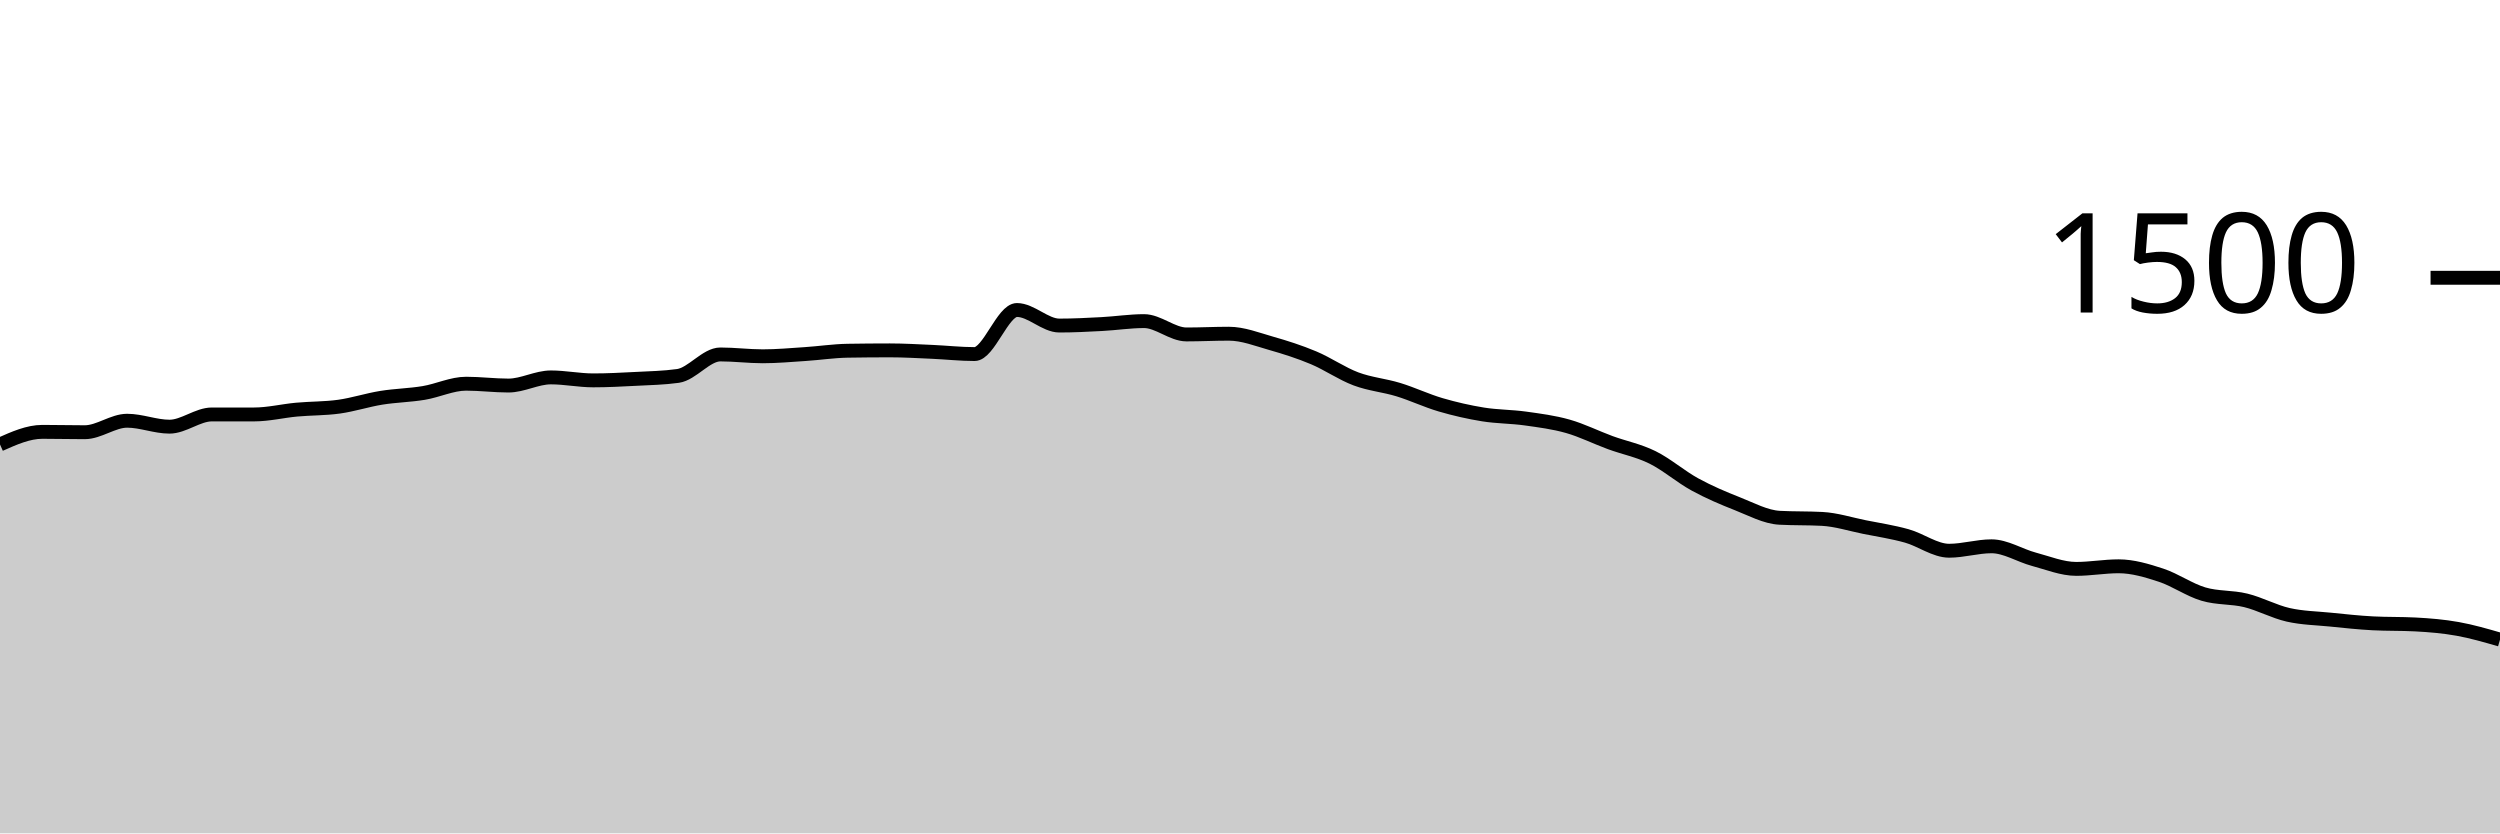
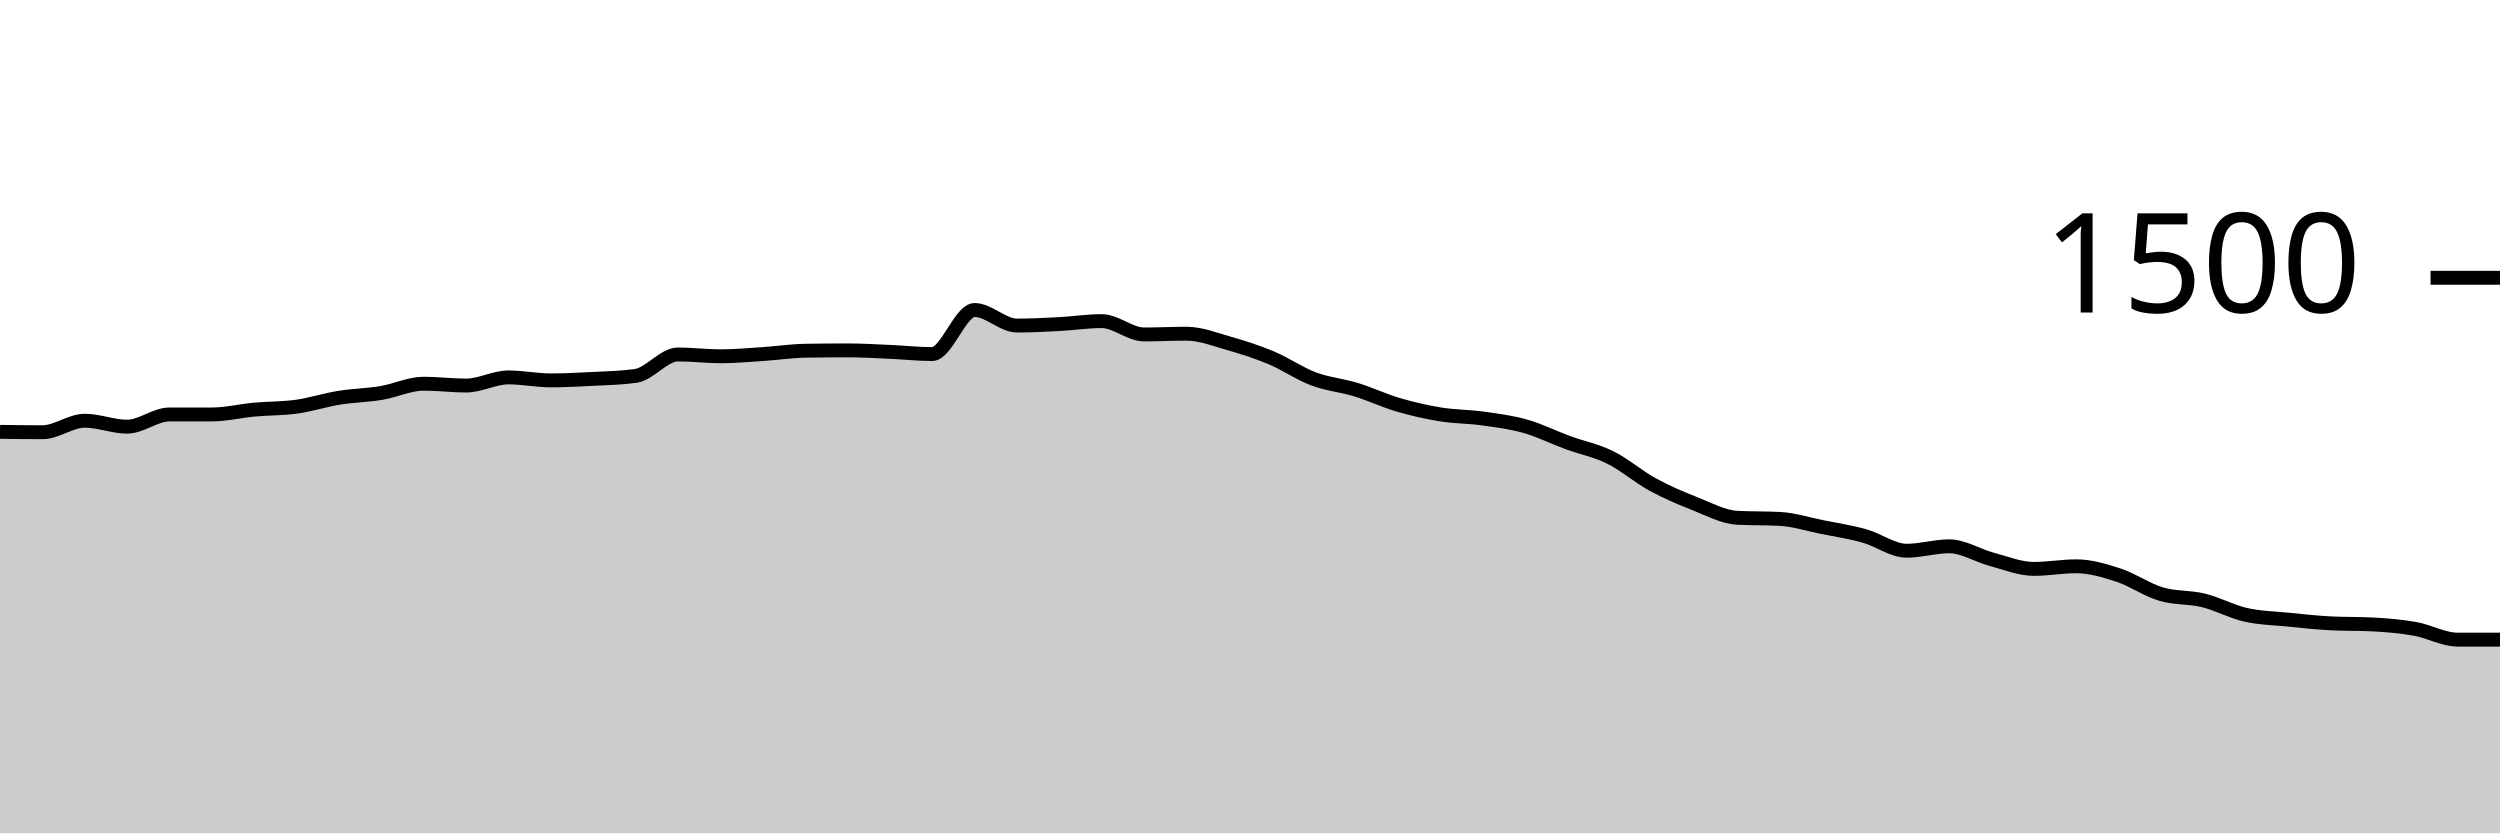
<svg xmlns="http://www.w3.org/2000/svg" viewBox="0 0 180 60">
  <g transform="translate(0,20)">
-     <path class="area" fill="rgba(0, 0, 0, 0.2)" d="M0,12C1.017,11.547,2.034,11.093,3.051,11.093C4.068,11.093,5.085,11.12,6.102,11.12C7.119,11.12,8.136,10.293,9.153,10.293C10.169,10.293,11.186,10.72,12.203,10.72C13.22,10.72,14.237,9.84,15.254,9.84C16.271,9.84,17.288,9.84,18.305,9.84C19.322,9.84,20.339,9.587,21.356,9.493C22.373,9.4,23.39,9.422,24.407,9.28C25.424,9.138,26.441,8.804,27.458,8.64C28.475,8.476,29.492,8.462,30.508,8.293C31.525,8.124,32.542,7.627,33.559,7.627C34.576,7.627,35.593,7.76,36.61,7.76C37.627,7.76,38.644,7.173,39.661,7.173C40.678,7.173,41.695,7.387,42.712,7.387C43.729,7.387,44.746,7.333,45.763,7.28C46.78,7.227,47.797,7.209,48.814,7.067C49.831,6.924,50.847,5.52,51.864,5.52C52.881,5.52,53.898,5.653,54.915,5.653C55.932,5.653,56.949,5.56,57.966,5.493C58.983,5.427,60,5.271,61.017,5.253C62.034,5.236,63.051,5.227,64.068,5.227C65.085,5.227,66.102,5.289,67.119,5.333C68.136,5.378,69.153,5.493,70.169,5.493C71.186,5.493,72.203,2.32,73.22,2.32C74.237,2.32,75.254,3.44,76.271,3.44C77.288,3.44,78.305,3.387,79.322,3.333C80.339,3.28,81.356,3.12,82.373,3.12C83.39,3.12,84.407,4.08,85.424,4.08C86.441,4.08,87.458,4.027,88.475,4.027C89.492,4.027,90.508,4.431,91.525,4.72C92.542,5.009,93.559,5.333,94.576,5.76C95.593,6.187,96.61,6.898,97.627,7.28C98.644,7.662,99.661,7.742,100.678,8.053C101.695,8.364,102.712,8.849,103.729,9.147C104.746,9.444,105.763,9.676,106.78,9.84C107.797,10.004,108.814,9.991,109.831,10.133C110.847,10.276,111.864,10.404,112.881,10.693C113.898,10.982,114.915,11.493,115.932,11.867C116.949,12.24,117.966,12.431,118.983,12.933C120,13.436,121.017,14.324,122.034,14.88C123.051,15.436,124.068,15.867,125.085,16.267C126.102,16.667,127.119,17.227,128.136,17.28C129.153,17.333,130.169,17.307,131.186,17.36C132.203,17.413,133.22,17.742,134.237,17.947C135.254,18.151,136.271,18.302,137.288,18.587C138.305,18.871,139.322,19.653,140.339,19.653C141.356,19.653,142.373,19.333,143.39,19.333C144.407,19.333,145.424,19.996,146.441,20.267C147.458,20.538,148.475,20.96,149.492,20.96C150.508,20.96,151.525,20.773,152.542,20.773C153.559,20.773,154.576,21.08,155.593,21.413C156.61,21.747,157.627,22.471,158.644,22.773C159.661,23.076,160.678,22.978,161.695,23.227C162.712,23.476,163.729,24.036,164.746,24.267C165.763,24.498,166.78,24.511,167.797,24.613C168.814,24.716,169.831,24.827,170.847,24.88C171.864,24.933,172.881,24.907,173.898,24.96C174.915,25.013,175.932,25.098,176.949,25.28C177.966,25.462,178.983,25.758,180,26.053L180,40C178.983,40,177.966,40,176.949,40C175.932,40,174.915,40,173.898,40C172.881,40,171.864,40,170.847,40C169.831,40,168.814,40,167.797,40C166.78,40,165.763,40,164.746,40C163.729,40,162.712,40,161.695,40C160.678,40,159.661,40,158.644,40C157.627,40,156.61,40,155.593,40C154.576,40,153.559,40,152.542,40C151.525,40,150.508,40,149.492,40C148.475,40,147.458,40,146.441,40C145.424,40,144.407,40,143.39,40C142.373,40,141.356,40,140.339,40C139.322,40,138.305,40,137.288,40C136.271,40,135.254,40,134.237,40C133.22,40,132.203,40,131.186,40C130.169,40,129.153,40,128.136,40C127.119,40,126.102,40,125.085,40C124.068,40,123.051,40,122.034,40C121.017,40,120,40,118.983,40C117.966,40,116.949,40,115.932,40C114.915,40,113.898,40,112.881,40C111.864,40,110.847,40,109.831,40C108.814,40,107.797,40,106.78,40C105.763,40,104.746,40,103.729,40C102.712,40,101.695,40,100.678,40C99.661,40,98.644,40,97.627,40C96.61,40,95.593,40,94.576,40C93.559,40,92.542,40,91.525,40C90.508,40,89.492,40,88.475,40C87.458,40,86.441,40,85.424,40C84.407,40,83.39,40,82.373,40C81.356,40,80.339,40,79.322,40C78.305,40,77.288,40,76.271,40C75.254,40,74.237,40,73.22,40C72.203,40,71.186,40,70.169,40C69.153,40,68.136,40,67.119,40C66.102,40,65.085,40,64.068,40C63.051,40,62.034,40,61.017,40C60,40,58.983,40,57.966,40C56.949,40,55.932,40,54.915,40C53.898,40,52.881,40,51.864,40C50.847,40,49.831,40,48.814,40C47.797,40,46.78,40,45.763,40C44.746,40,43.729,40,42.712,40C41.695,40,40.678,40,39.661,40C38.644,40,37.627,40,36.61,40C35.593,40,34.576,40,33.559,40C32.542,40,31.525,40,30.508,40C29.492,40,28.475,40,27.458,40C26.441,40,25.424,40,24.407,40C23.39,40,22.373,40,21.356,40C20.339,40,19.322,40,18.305,40C17.288,40,16.271,40,15.254,40C14.237,40,13.22,40,12.203,40C11.186,40,10.169,40,9.153,40C8.136,40,7.119,40,6.102,40C5.085,40,4.068,40,3.051,40C2.034,40,1.017,40,0,40Z" />
-     <path class="line" stroke="black" fill="none" d="M0,12C1.017,11.547,2.034,11.093,3.051,11.093C4.068,11.093,5.085,11.12,6.102,11.12C7.119,11.12,8.136,10.293,9.153,10.293C10.169,10.293,11.186,10.72,12.203,10.72C13.22,10.72,14.237,9.84,15.254,9.84C16.271,9.84,17.288,9.84,18.305,9.84C19.322,9.84,20.339,9.587,21.356,9.493C22.373,9.4,23.39,9.422,24.407,9.28C25.424,9.138,26.441,8.804,27.458,8.64C28.475,8.476,29.492,8.462,30.508,8.293C31.525,8.124,32.542,7.627,33.559,7.627C34.576,7.627,35.593,7.76,36.61,7.76C37.627,7.76,38.644,7.173,39.661,7.173C40.678,7.173,41.695,7.387,42.712,7.387C43.729,7.387,44.746,7.333,45.763,7.28C46.78,7.227,47.797,7.209,48.814,7.067C49.831,6.924,50.847,5.52,51.864,5.52C52.881,5.52,53.898,5.653,54.915,5.653C55.932,5.653,56.949,5.56,57.966,5.493C58.983,5.427,60,5.271,61.017,5.253C62.034,5.236,63.051,5.227,64.068,5.227C65.085,5.227,66.102,5.289,67.119,5.333C68.136,5.378,69.153,5.493,70.169,5.493C71.186,5.493,72.203,2.32,73.22,2.32C74.237,2.32,75.254,3.44,76.271,3.44C77.288,3.44,78.305,3.387,79.322,3.333C80.339,3.28,81.356,3.12,82.373,3.12C83.39,3.12,84.407,4.08,85.424,4.08C86.441,4.08,87.458,4.027,88.475,4.027C89.492,4.027,90.508,4.431,91.525,4.72C92.542,5.009,93.559,5.333,94.576,5.76C95.593,6.187,96.61,6.898,97.627,7.28C98.644,7.662,99.661,7.742,100.678,8.053C101.695,8.364,102.712,8.849,103.729,9.147C104.746,9.444,105.763,9.676,106.78,9.84C107.797,10.004,108.814,9.991,109.831,10.133C110.847,10.276,111.864,10.404,112.881,10.693C113.898,10.982,114.915,11.493,115.932,11.867C116.949,12.24,117.966,12.431,118.983,12.933C120,13.436,121.017,14.324,122.034,14.88C123.051,15.436,124.068,15.867,125.085,16.267C126.102,16.667,127.119,17.227,128.136,17.28C129.153,17.333,130.169,17.307,131.186,17.36C132.203,17.413,133.22,17.742,134.237,17.947C135.254,18.151,136.271,18.302,137.288,18.587C138.305,18.871,139.322,19.653,140.339,19.653C141.356,19.653,142.373,19.333,143.39,19.333C144.407,19.333,145.424,19.996,146.441,20.267C147.458,20.538,148.475,20.96,149.492,20.96C150.508,20.96,151.525,20.773,152.542,20.773C153.559,20.773,154.576,21.08,155.593,21.413C156.61,21.747,157.627,22.471,158.644,22.773C159.661,23.076,160.678,22.978,161.695,23.227C162.712,23.476,163.729,24.036,164.746,24.267C165.763,24.498,166.78,24.511,167.797,24.613C168.814,24.716,169.831,24.827,170.847,24.88C171.864,24.933,172.881,24.907,173.898,24.96C174.915,25.013,175.932,25.098,176.949,25.28C177.966,25.462,178.983,25.758,180,26.053" />
+     <path class="area" fill="rgba(0, 0, 0, 0.2)" d="M0,11.093C1.017,11.107,2.034,11.12,3.051,11.12C4.068,11.12,5.085,10.293,6.102,10.293C7.119,10.293,8.136,10.72,9.153,10.72C10.169,10.72,11.186,9.84,12.203,9.84C13.22,9.84,14.237,9.84,15.254,9.84C16.271,9.84,17.288,9.587,18.305,9.493C19.322,9.4,20.339,9.422,21.356,9.28C22.373,9.138,23.39,8.804,24.407,8.64C25.424,8.476,26.441,8.462,27.458,8.293C28.475,8.124,29.492,7.627,30.508,7.627C31.525,7.627,32.542,7.76,33.559,7.76C34.576,7.76,35.593,7.173,36.61,7.173C37.627,7.173,38.644,7.387,39.661,7.387C40.678,7.387,41.695,7.333,42.712,7.28C43.729,7.227,44.746,7.209,45.763,7.067C46.78,6.924,47.797,5.52,48.814,5.52C49.831,5.52,50.847,5.653,51.864,5.653C52.881,5.653,53.898,5.56,54.915,5.493C55.932,5.427,56.949,5.271,57.966,5.253C58.983,5.236,60,5.227,61.017,5.227C62.034,5.227,63.051,5.289,64.068,5.333C65.085,5.378,66.102,5.493,67.119,5.493C68.136,5.493,69.153,2.32,70.169,2.32C71.186,2.32,72.203,3.44,73.22,3.44C74.237,3.44,75.254,3.387,76.271,3.333C77.288,3.28,78.305,3.12,79.322,3.12C80.339,3.12,81.356,4.08,82.373,4.08C83.39,4.08,84.407,4.027,85.424,4.027C86.441,4.027,87.458,4.431,88.475,4.72C89.492,5.009,90.508,5.333,91.525,5.76C92.542,6.187,93.559,6.898,94.576,7.28C95.593,7.662,96.61,7.742,97.627,8.053C98.644,8.364,99.661,8.849,100.678,9.147C101.695,9.444,102.712,9.676,103.729,9.84C104.746,10.004,105.763,9.991,106.78,10.133C107.797,10.276,108.814,10.404,109.831,10.693C110.847,10.982,111.864,11.493,112.881,11.867C113.898,12.24,114.915,12.431,115.932,12.933C116.949,13.436,117.966,14.324,118.983,14.88C120,15.436,121.017,15.867,122.034,16.267C123.051,16.667,124.068,17.227,125.085,17.28C126.102,17.333,127.119,17.307,128.136,17.36C129.153,17.413,130.169,17.742,131.186,17.947C132.203,18.151,133.22,18.302,134.237,18.587C135.254,18.871,136.271,19.653,137.288,19.653C138.305,19.653,139.322,19.333,140.339,19.333C141.356,19.333,142.373,19.996,143.39,20.267C144.407,20.538,145.424,20.96,146.441,20.96C147.458,20.96,148.475,20.773,149.492,20.773C150.508,20.773,151.525,21.08,152.542,21.413C153.559,21.747,154.576,22.471,155.593,22.773C156.61,23.076,157.627,22.978,158.644,23.227C159.661,23.476,160.678,24.036,161.695,24.267C162.712,24.498,163.729,24.511,164.746,24.613C165.763,24.716,166.78,24.827,167.797,24.88C168.814,24.933,169.831,24.907,170.847,24.96C171.864,25.013,172.881,25.098,173.898,25.28C174.915,25.462,175.932,26.053,176.949,26.053C177.966,26.053,178.983,26.053,180,26.053L180,40C178.983,40,177.966,40,176.949,40C175.932,40,174.915,40,173.898,40C172.881,40,171.864,40,170.847,40C169.831,40,168.814,40,167.797,40C166.78,40,165.763,40,164.746,40C163.729,40,162.712,40,161.695,40C160.678,40,159.661,40,158.644,40C157.627,40,156.61,40,155.593,40C154.576,40,153.559,40,152.542,40C151.525,40,150.508,40,149.492,40C148.475,40,147.458,40,146.441,40C145.424,40,144.407,40,143.39,40C142.373,40,141.356,40,140.339,40C139.322,40,138.305,40,137.288,40C136.271,40,135.254,40,134.237,40C133.22,40,132.203,40,131.186,40C130.169,40,129.153,40,128.136,40C127.119,40,126.102,40,125.085,40C124.068,40,123.051,40,122.034,40C121.017,40,120,40,118.983,40C117.966,40,116.949,40,115.932,40C114.915,40,113.898,40,112.881,40C111.864,40,110.847,40,109.831,40C108.814,40,107.797,40,106.78,40C105.763,40,104.746,40,103.729,40C102.712,40,101.695,40,100.678,40C99.661,40,98.644,40,97.627,40C96.61,40,95.593,40,94.576,40C93.559,40,92.542,40,91.525,40C90.508,40,89.492,40,88.475,40C87.458,40,86.441,40,85.424,40C84.407,40,83.39,40,82.373,40C81.356,40,80.339,40,79.322,40C78.305,40,77.288,40,76.271,40C75.254,40,74.237,40,73.22,40C72.203,40,71.186,40,70.169,40C69.153,40,68.136,40,67.119,40C66.102,40,65.085,40,64.068,40C63.051,40,62.034,40,61.017,40C60,40,58.983,40,57.966,40C56.949,40,55.932,40,54.915,40C53.898,40,52.881,40,51.864,40C50.847,40,49.831,40,48.814,40C47.797,40,46.78,40,45.763,40C44.746,40,43.729,40,42.712,40C41.695,40,40.678,40,39.661,40C38.644,40,37.627,40,36.61,40C35.593,40,34.576,40,33.559,40C32.542,40,31.525,40,30.508,40C29.492,40,28.475,40,27.458,40C26.441,40,25.424,40,24.407,40C23.39,40,22.373,40,21.356,40C20.339,40,19.322,40,18.305,40C17.288,40,16.271,40,15.254,40C14.237,40,13.22,40,12.203,40C11.186,40,10.169,40,9.153,40C8.136,40,7.119,40,6.102,40C5.085,40,4.068,40,3.051,40C2.034,40,1.017,40,0,40Z" />
+     <path class="line" stroke="black" fill="none" d="M0,11.093C1.017,11.107,2.034,11.12,3.051,11.12C4.068,11.12,5.085,10.293,6.102,10.293C7.119,10.293,8.136,10.72,9.153,10.72C10.169,10.72,11.186,9.84,12.203,9.84C13.22,9.84,14.237,9.84,15.254,9.84C16.271,9.84,17.288,9.587,18.305,9.493C19.322,9.4,20.339,9.422,21.356,9.28C22.373,9.138,23.39,8.804,24.407,8.64C25.424,8.476,26.441,8.462,27.458,8.293C28.475,8.124,29.492,7.627,30.508,7.627C31.525,7.627,32.542,7.76,33.559,7.76C34.576,7.76,35.593,7.173,36.61,7.173C37.627,7.173,38.644,7.387,39.661,7.387C40.678,7.387,41.695,7.333,42.712,7.28C43.729,7.227,44.746,7.209,45.763,7.067C46.78,6.924,47.797,5.52,48.814,5.52C49.831,5.52,50.847,5.653,51.864,5.653C52.881,5.653,53.898,5.56,54.915,5.493C55.932,5.427,56.949,5.271,57.966,5.253C58.983,5.236,60,5.227,61.017,5.227C62.034,5.227,63.051,5.289,64.068,5.333C65.085,5.378,66.102,5.493,67.119,5.493C68.136,5.493,69.153,2.32,70.169,2.32C71.186,2.32,72.203,3.44,73.22,3.44C74.237,3.44,75.254,3.387,76.271,3.333C77.288,3.28,78.305,3.12,79.322,3.12C80.339,3.12,81.356,4.08,82.373,4.08C83.39,4.08,84.407,4.027,85.424,4.027C86.441,4.027,87.458,4.431,88.475,4.72C89.492,5.009,90.508,5.333,91.525,5.76C92.542,6.187,93.559,6.898,94.576,7.28C95.593,7.662,96.61,7.742,97.627,8.053C98.644,8.364,99.661,8.849,100.678,9.147C101.695,9.444,102.712,9.676,103.729,9.84C104.746,10.004,105.763,9.991,106.78,10.133C107.797,10.276,108.814,10.404,109.831,10.693C110.847,10.982,111.864,11.493,112.881,11.867C113.898,12.24,114.915,12.431,115.932,12.933C116.949,13.436,117.966,14.324,118.983,14.88C120,15.436,121.017,15.867,122.034,16.267C123.051,16.667,124.068,17.227,125.085,17.28C126.102,17.333,127.119,17.307,128.136,17.36C129.153,17.413,130.169,17.742,131.186,17.947C132.203,18.151,133.22,18.302,134.237,18.587C135.254,18.871,136.271,19.653,137.288,19.653C138.305,19.653,139.322,19.333,140.339,19.333C141.356,19.333,142.373,19.996,143.39,20.267C144.407,20.538,145.424,20.96,146.441,20.96C147.458,20.96,148.475,20.773,149.492,20.773C150.508,20.773,151.525,21.08,152.542,21.413C153.559,21.747,154.576,22.471,155.593,22.773C156.61,23.076,157.627,22.978,158.644,23.227C159.661,23.476,160.678,24.036,161.695,24.267C162.712,24.498,163.729,24.511,164.746,24.613C165.763,24.716,166.78,24.827,167.797,24.88C168.814,24.933,169.831,24.907,170.847,24.96C171.864,25.013,172.881,25.098,173.898,25.28C174.915,25.462,175.932,26.053,176.949,26.053C177.966,26.053,178.983,26.053,180,26.053" />
    <path class="axis-ceiling" stroke-width="1" stroke="black" fill="none" d="M175,0L180,0" />
    <text class="axis-ceiling-label" font-family="sans-serif" text-anchor="end" font-size="10px" x="170" y="2.5">1500</text>
  </g>
</svg>
